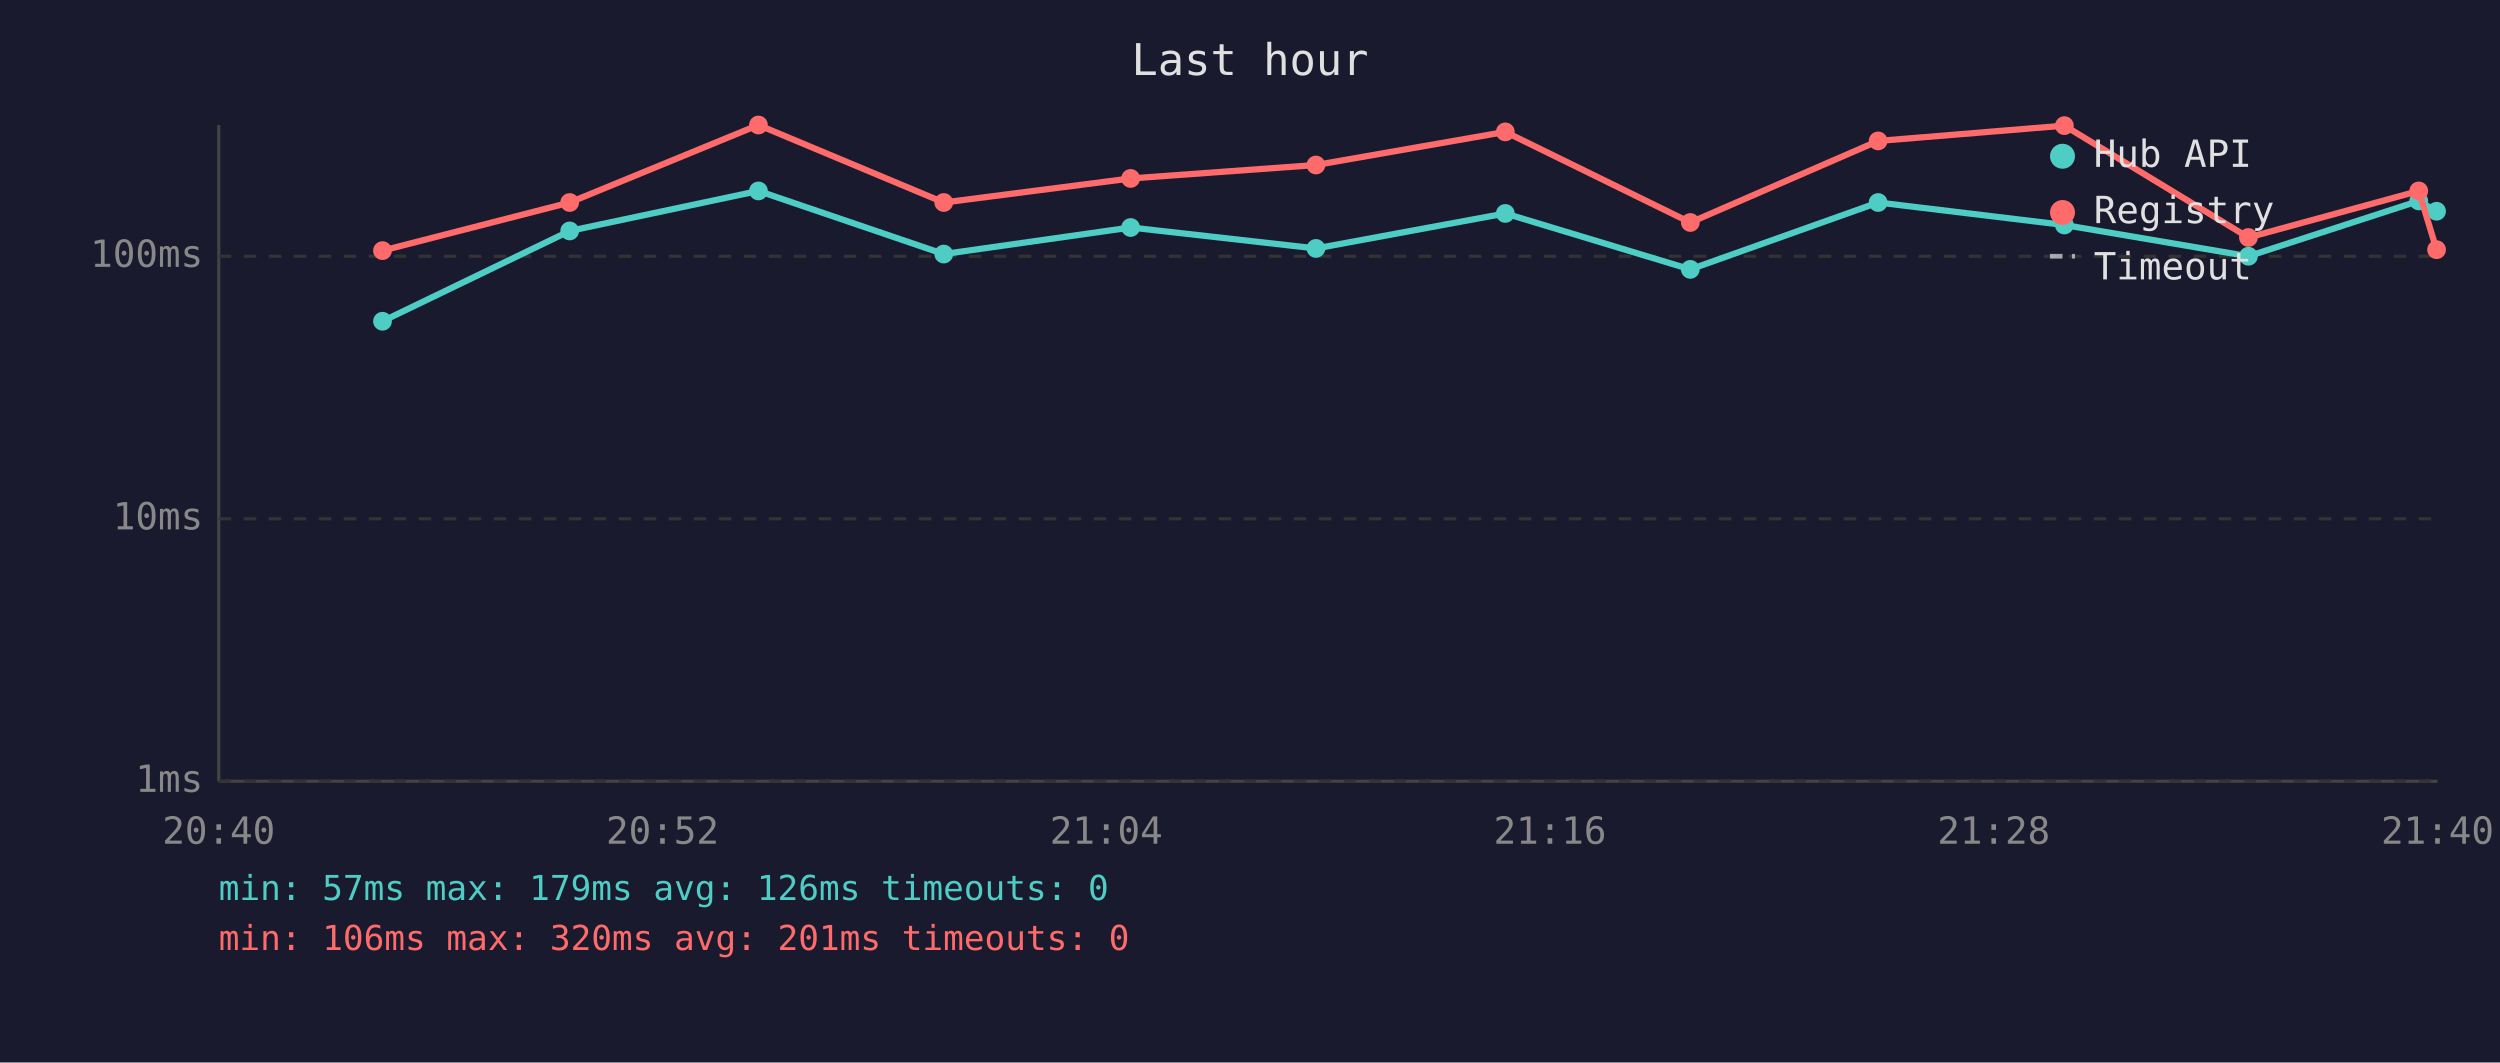
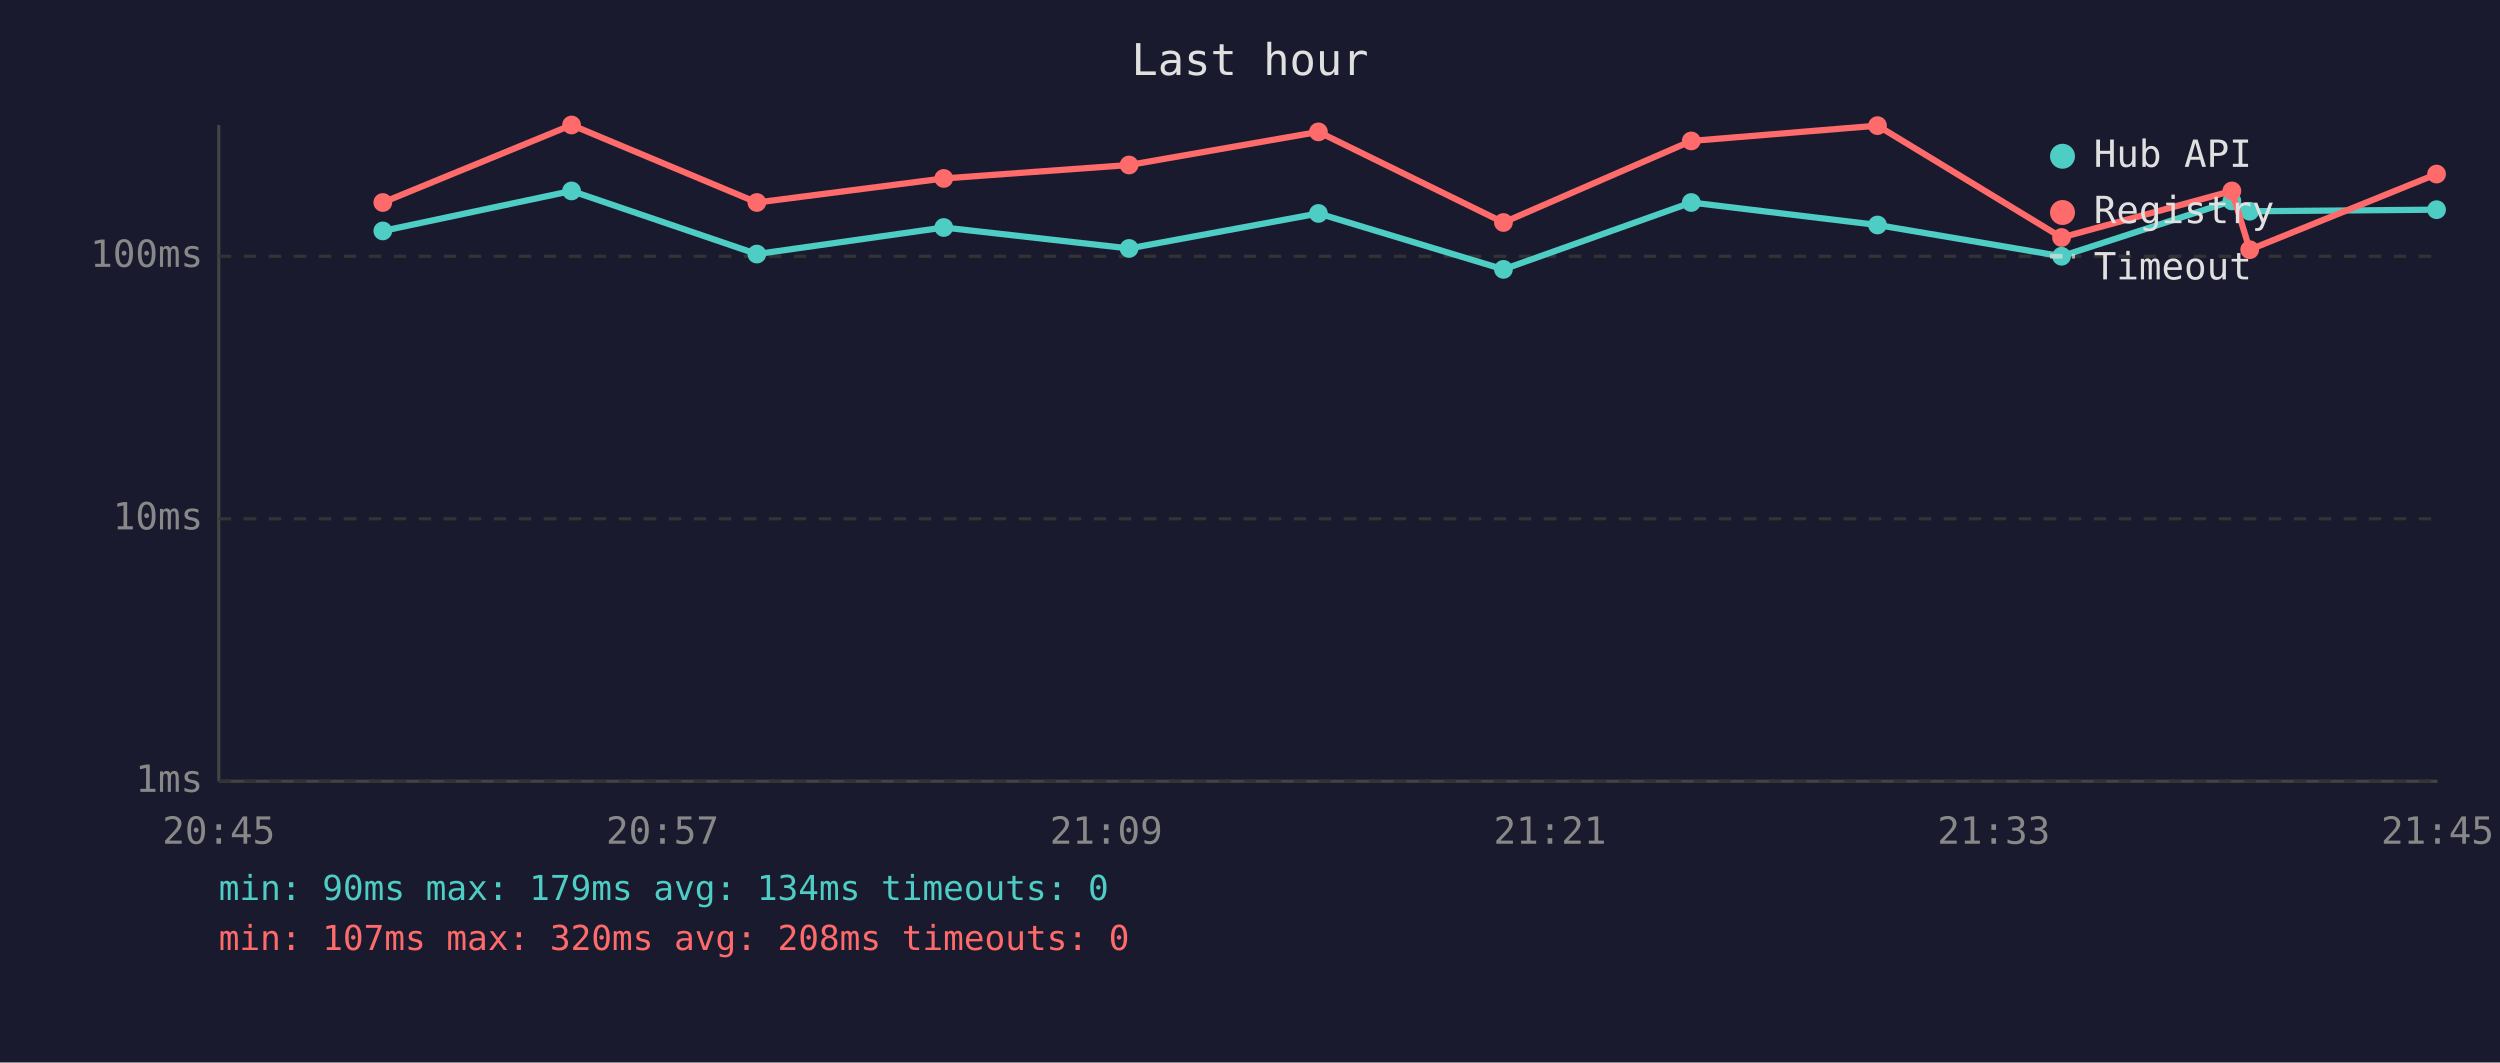
<svg xmlns="http://www.w3.org/2000/svg" viewBox="0 0 800 340" font-family="monospace" font-size="12">
  <rect width="800" height="340" fill="#1a1a2e" />
  <text x="400" y="24" fill="#e0e0e0" font-size="14" text-anchor="middle">Last hour</text>
  <line x1="70" y1="40" x2="70" y2="250" stroke="#444" stroke-width="1" />
  <line x1="70" y1="250" x2="780" y2="250" stroke="#444" stroke-width="1" />
  <line x1="70" y1="250" x2="780" y2="250" stroke="#333" stroke-width="1" stroke-dasharray="4" />
  <text x="65" y="250" fill="#888" text-anchor="end" dominant-baseline="middle">1ms</text>
  <line x1="70" y1="166" x2="780" y2="166" stroke="#333" stroke-width="1" stroke-dasharray="4" />
  <text x="65" y="166" fill="#888" text-anchor="end" dominant-baseline="middle">10ms</text>
  <line x1="70" y1="82" x2="780" y2="82" stroke="#333" stroke-width="1" stroke-dasharray="4" />
  <text x="65" y="82" fill="#888" text-anchor="end" dominant-baseline="middle">100ms</text>
-   <text x="70" y="270" fill="#888" text-anchor="middle">20:40</text>
-   <text x="212" y="270" fill="#888" text-anchor="middle">20:52</text>
-   <text x="354" y="270" fill="#888" text-anchor="middle">21:04</text>
-   <text x="496" y="270" fill="#888" text-anchor="middle">21:16</text>
-   <text x="638" y="270" fill="#888" text-anchor="middle">21:28</text>
-   <text x="780" y="270" fill="#888" text-anchor="middle">21:40</text>
-   <polyline points="122.4,102.8 182.3,73.9 242.7,61.1 302.0,81.3 361.8,72.8 421.1,79.5 481.7,68.3 540.9,86.2 601.0,64.8 660.6,72.0 719.5,82.0 774.0,64.3 779.7,67.6" fill="none" stroke="#4ecdc4" stroke-width="2" opacity="1" />
-   <circle cx="122.4" cy="102.8" r="3" fill="#4ecdc4" />
-   <circle cx="182.3" cy="73.9" r="3" fill="#4ecdc4" />
-   <circle cx="242.7" cy="61.1" r="3" fill="#4ecdc4" />
-   <circle cx="302.0" cy="81.3" r="3" fill="#4ecdc4" />
-   <circle cx="361.8" cy="72.8" r="3" fill="#4ecdc4" />
-   <circle cx="421.1" cy="79.5" r="3" fill="#4ecdc4" />
-   <circle cx="481.7" cy="68.3" r="3" fill="#4ecdc4" />
-   <circle cx="540.9" cy="86.2" r="3" fill="#4ecdc4" />
-   <circle cx="601.0" cy="64.8" r="3" fill="#4ecdc4" />
-   <circle cx="660.6" cy="72.0" r="3" fill="#4ecdc4" />
-   <circle cx="719.5" cy="82.0" r="3" fill="#4ecdc4" />
-   <circle cx="774.0" cy="64.3" r="3" fill="#4ecdc4" />
-   <circle cx="779.7" cy="67.6" r="3" fill="#4ecdc4" />
-   <polyline points="122.4,80.2 182.3,64.8 242.7,40.0 302.0,64.8 361.8,57.1 421.1,52.8 481.7,42.2 540.9,71.2 601.0,45.1 660.6,40.2 719.5,76.0 774.0,61.1 779.7,79.9" fill="none" stroke="#ff6b6b" stroke-width="2" opacity="1" />
-   <circle cx="122.4" cy="80.2" r="3" fill="#ff6b6b" />
-   <circle cx="182.3" cy="64.8" r="3" fill="#ff6b6b" />
-   <circle cx="242.7" cy="40.0" r="3" fill="#ff6b6b" />
-   <circle cx="302.0" cy="64.8" r="3" fill="#ff6b6b" />
-   <circle cx="361.8" cy="57.1" r="3" fill="#ff6b6b" />
-   <circle cx="421.1" cy="52.8" r="3" fill="#ff6b6b" />
-   <circle cx="481.7" cy="42.2" r="3" fill="#ff6b6b" />
-   <circle cx="540.9" cy="71.2" r="3" fill="#ff6b6b" />
-   <circle cx="601.0" cy="45.1" r="3" fill="#ff6b6b" />
-   <circle cx="660.6" cy="40.2" r="3" fill="#ff6b6b" />
-   <circle cx="719.5" cy="76.0" r="3" fill="#ff6b6b" />
-   <circle cx="774.0" cy="61.1" r="3" fill="#ff6b6b" />
-   <circle cx="779.7" cy="79.9" r="3" fill="#ff6b6b" />
+   <text x="70" y="270" fill="#888" text-anchor="middle">20:45</text>
+   <text x="212" y="270" fill="#888" text-anchor="middle">20:57</text>
+   <text x="354" y="270" fill="#888" text-anchor="middle">21:09</text>
+   <text x="496" y="270" fill="#888" text-anchor="middle">21:21</text>
+   <text x="638" y="270" fill="#888" text-anchor="middle">21:33</text>
+   <text x="780" y="270" fill="#888" text-anchor="middle">21:45</text>
+   <polyline points="122.5,73.9 182.9,61.1 242.2,81.3 302.0,72.8 361.3,79.5 421.9,68.3 481.1,86.2 541.2,64.8 600.8,72.0 659.7,82.0 714.2,64.3 719.9,67.6 779.7,67.1" fill="none" stroke="#4ecdc4" stroke-width="2" opacity="1" />
+   <circle cx="122.5" cy="73.9" r="3" fill="#4ecdc4" />
+   <circle cx="182.9" cy="61.1" r="3" fill="#4ecdc4" />
+   <circle cx="242.2" cy="81.3" r="3" fill="#4ecdc4" />
+   <circle cx="302.0" cy="72.8" r="3" fill="#4ecdc4" />
+   <circle cx="361.3" cy="79.5" r="3" fill="#4ecdc4" />
+   <circle cx="421.9" cy="68.3" r="3" fill="#4ecdc4" />
+   <circle cx="481.1" cy="86.2" r="3" fill="#4ecdc4" />
+   <circle cx="541.2" cy="64.8" r="3" fill="#4ecdc4" />
+   <circle cx="600.8" cy="72.0" r="3" fill="#4ecdc4" />
+   <circle cx="659.7" cy="82.0" r="3" fill="#4ecdc4" />
+   <circle cx="714.2" cy="64.3" r="3" fill="#4ecdc4" />
+   <circle cx="719.9" cy="67.6" r="3" fill="#4ecdc4" />
+   <circle cx="779.7" cy="67.1" r="3" fill="#4ecdc4" />
+   <polyline points="122.5,64.8 182.9,40.0 242.2,64.8 302.0,57.1 361.3,52.8 421.9,42.2 481.1,71.2 541.2,45.1 600.8,40.2 659.7,76.0 714.2,61.1 719.9,79.9 779.7,55.7" fill="none" stroke="#ff6b6b" stroke-width="2" opacity="1" />
+   <circle cx="122.5" cy="64.8" r="3" fill="#ff6b6b" />
+   <circle cx="182.9" cy="40.0" r="3" fill="#ff6b6b" />
+   <circle cx="242.2" cy="64.8" r="3" fill="#ff6b6b" />
+   <circle cx="302.0" cy="57.1" r="3" fill="#ff6b6b" />
+   <circle cx="361.3" cy="52.8" r="3" fill="#ff6b6b" />
+   <circle cx="421.9" cy="42.2" r="3" fill="#ff6b6b" />
+   <circle cx="481.1" cy="71.2" r="3" fill="#ff6b6b" />
+   <circle cx="541.2" cy="45.1" r="3" fill="#ff6b6b" />
+   <circle cx="600.8" cy="40.2" r="3" fill="#ff6b6b" />
+   <circle cx="659.7" cy="76.0" r="3" fill="#ff6b6b" />
+   <circle cx="714.2" cy="61.1" r="3" fill="#ff6b6b" />
+   <circle cx="719.9" cy="79.9" r="3" fill="#ff6b6b" />
+   <circle cx="779.7" cy="55.7" r="3" fill="#ff6b6b" />
  <circle cx="660" cy="50" r="4" fill="#4ecdc4" />
  <text x="670" y="50" fill="#e0e0e0" dominant-baseline="middle">Hub API</text>
  <circle cx="660" cy="68" r="4" fill="#ff6b6b" />
  <text x="670" y="68" fill="#e0e0e0" dominant-baseline="middle">Registry</text>
  <line x1="656" y1="82" x2="664" y2="82" stroke="#e0e0e0" stroke-width="1.5" stroke-dasharray="4,3" opacity="0.7" />
  <text x="670" y="86" fill="#e0e0e0" dominant-baseline="middle">Timeout</text>
-   <text x="70" y="288" fill="#4ecdc4" font-size="11">min: 57ms  max: 179ms  avg: 126ms  timeouts: 0</text>
-   <text x="70" y="304" fill="#ff6b6b" font-size="11">min: 106ms  max: 320ms  avg: 201ms  timeouts: 0</text>
+   <text x="70" y="288" fill="#4ecdc4" font-size="11">min: 90ms  max: 179ms  avg: 134ms  timeouts: 0</text>
+   <text x="70" y="304" fill="#ff6b6b" font-size="11">min: 107ms  max: 320ms  avg: 208ms  timeouts: 0</text>
</svg>
